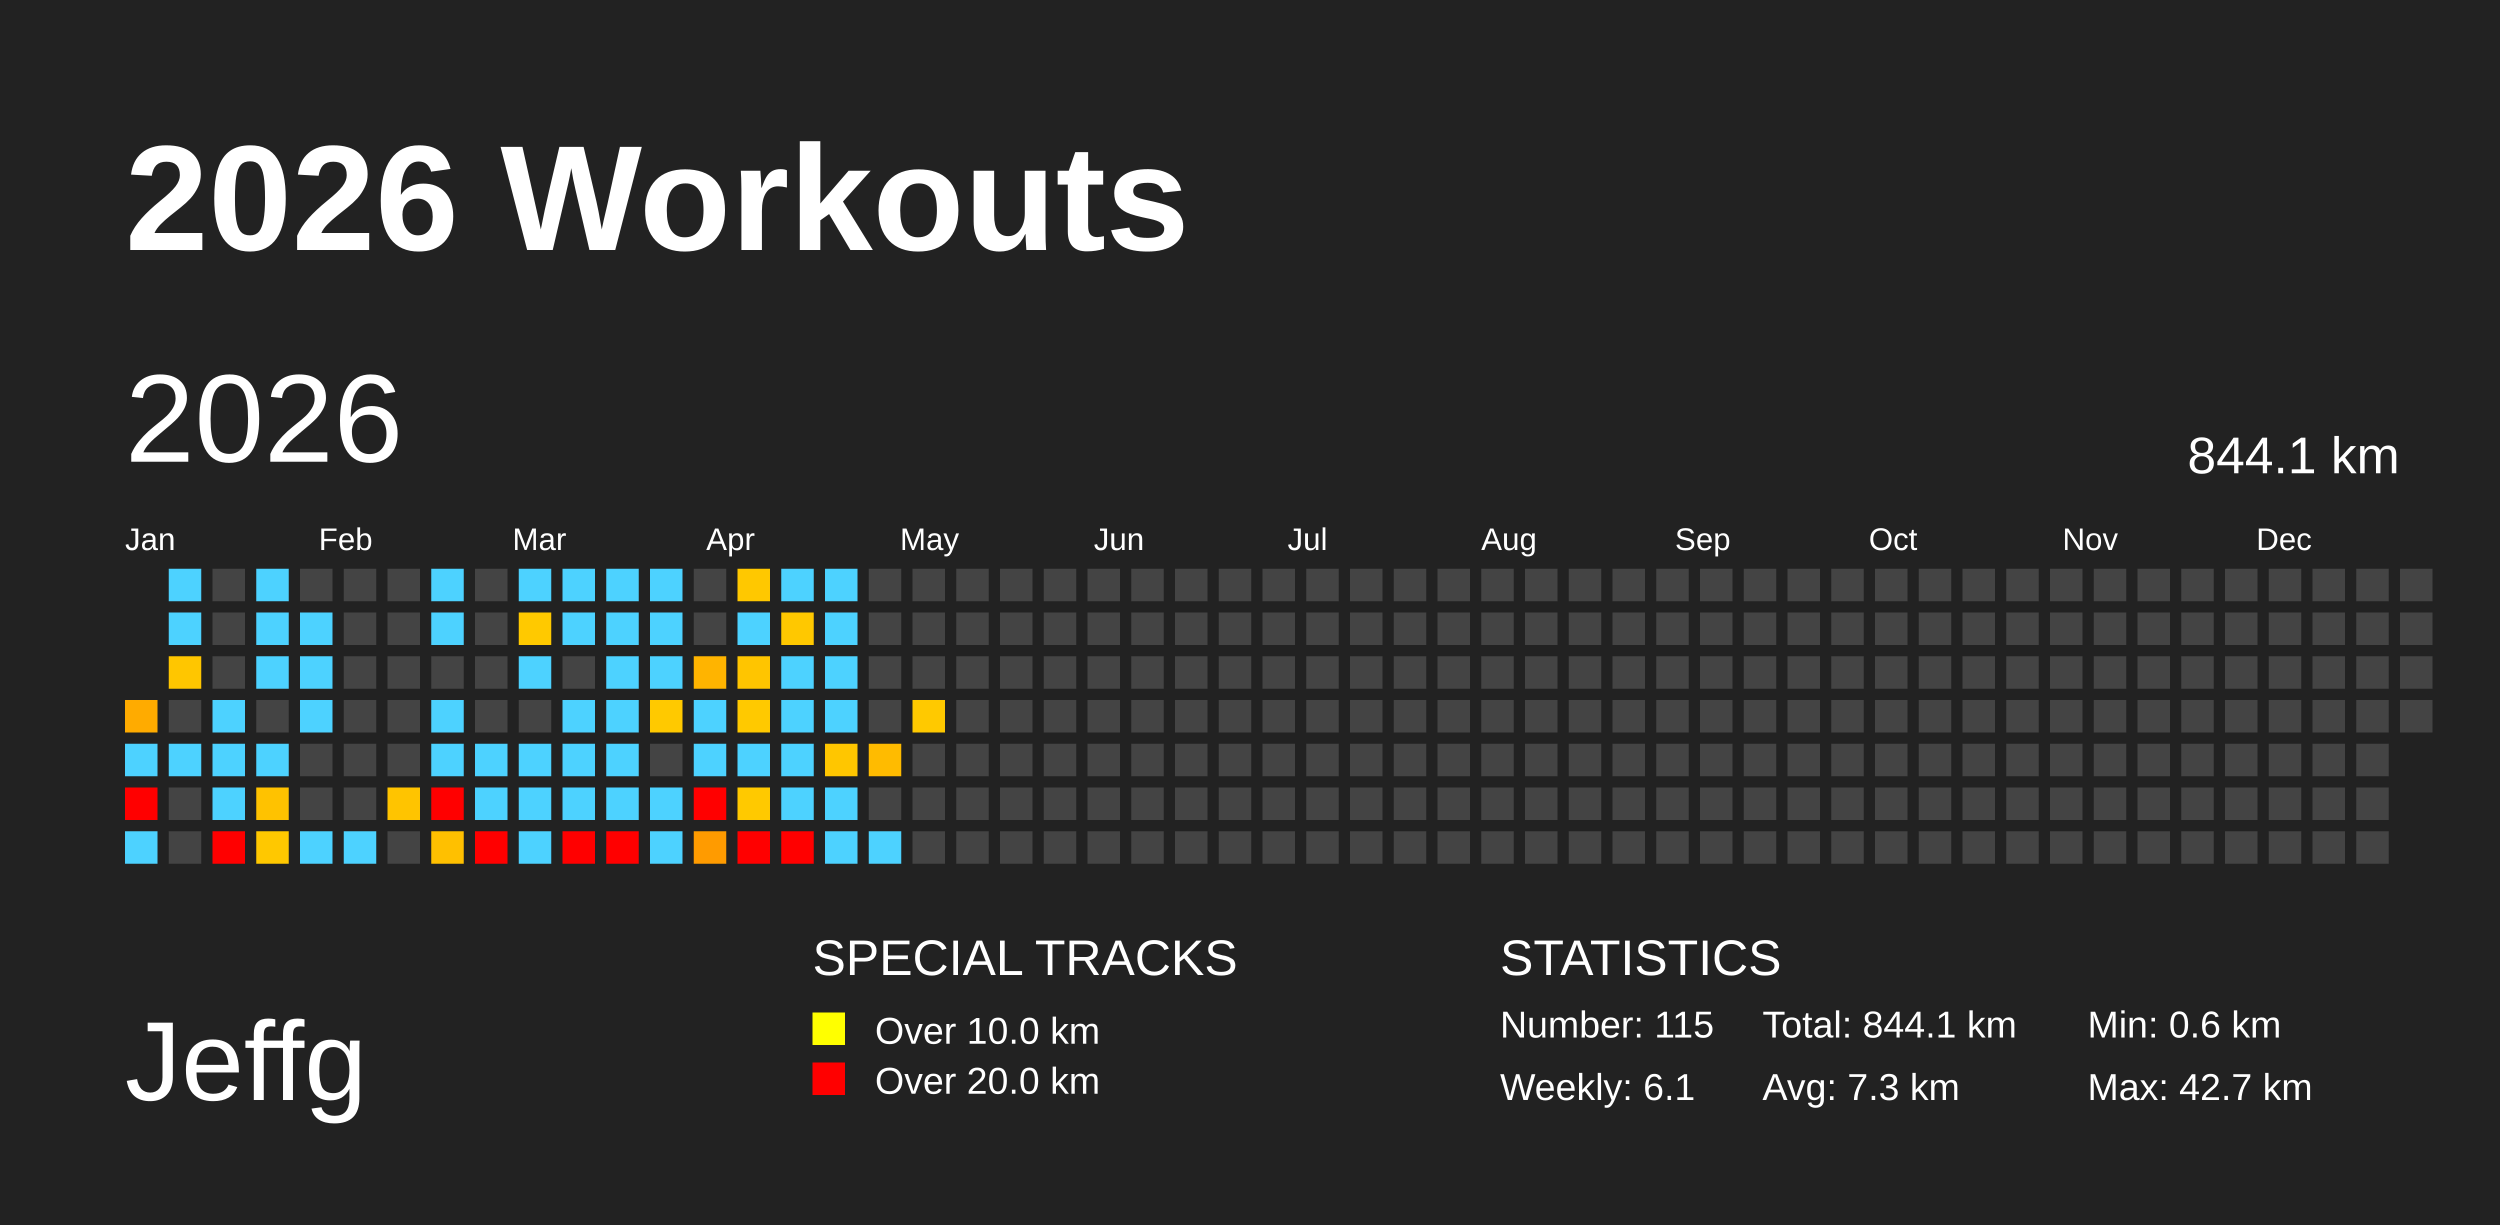
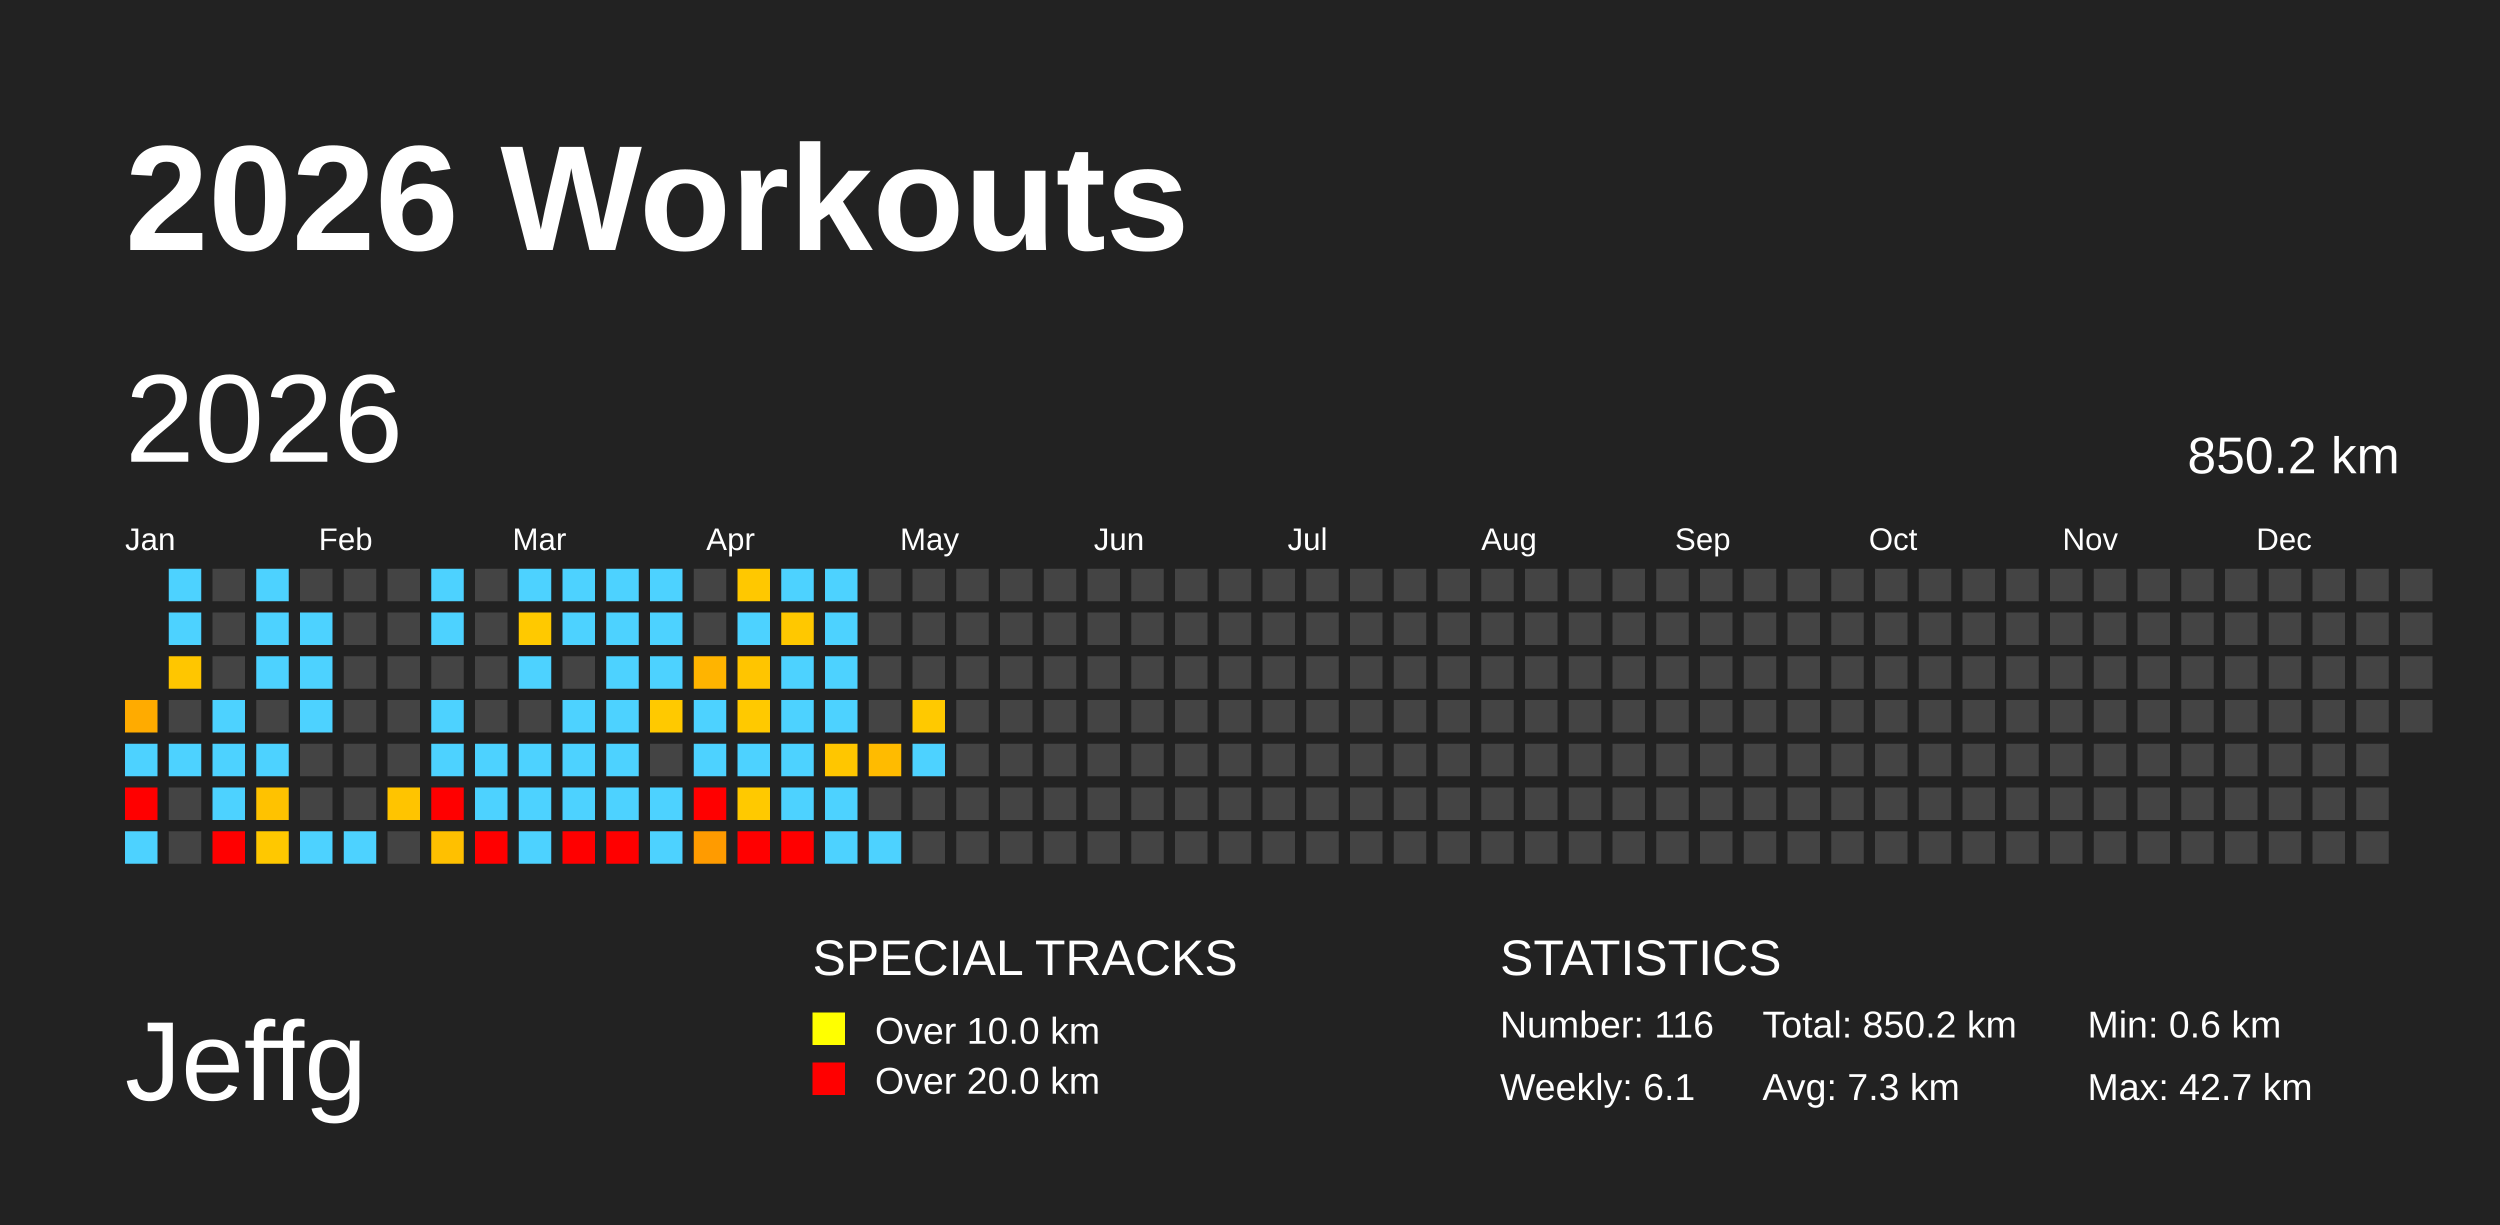
<svg xmlns="http://www.w3.org/2000/svg" baseProfile="full" height="98mm" version="1.1" viewBox="0,0,200,98" width="200mm">
  <defs />
  <rect fill="#222222" height="98" width="200" x="0" y="0" />
  <text fill="#FFFFFF" style="font-size:12px; font-family:Arial; font-weight:bold;" x="10" y="20">2026 Workouts</text>
  <text fill="#FFFFFF" style="font-size:9px; font-family:Arial" x="10" y="88">Jeffg</text>
  <text fill="#FFFFFF" style="font-size:4px; font-family:Arial" x="65" y="78">SPECIAL TRACKS</text>
  <rect fill="yellow" height="2.6" width="2.6" x="65" y="81" />
  <text fill="#FFFFFF" style="font-size:3px; font-family:Arial" x="70" y="83.5">Over 10.0 km</text>
  <rect fill="red" height="2.6" width="2.6" x="65" y="85" />
  <text fill="#FFFFFF" style="font-size:3px; font-family:Arial" x="70" y="87.5">Over 20.0 km</text>
  <text fill="#FFFFFF" style="font-size:4px; font-family:Arial" x="120" y="78">STATISTICS</text>
-   <text fill="#FFFFFF" style="font-size:3px; font-family:Arial" x="120" y="83">Number: 115</text>
+   <text fill="#FFFFFF" style="font-size:3px; font-family:Arial" x="120" y="83">Number: 116</text>
  <text fill="#FFFFFF" style="font-size:3px; font-family:Arial" x="120" y="88">Weekly: 6.1</text>
-   <text fill="#FFFFFF" style="font-size:3px; font-family:Arial" x="141" y="83">Total: 844.1 km</text>
+   <text fill="#FFFFFF" style="font-size:3px; font-family:Arial" x="141" y="83">Total: 850.2 km</text>
  <text fill="#FFFFFF" style="font-size:3px; font-family:Arial" x="141" y="88">Avg: 7.3 km</text>
  <text fill="#FFFFFF" style="font-size:3px; font-family:Arial" x="167" y="83">Min: 0.6 km</text>
  <text fill="#FFFFFF" style="font-size:3px; font-family:Arial" x="167" y="88">Max: 42.7 km</text>
  <text dominant-baseline="hanging" fill="#FFFFFF" style="font-size:10.0px; font-family:Arial;" x="10" y="30">2026</text>
-   <text dominant-baseline="hanging" fill="#FFFFFF" style="font-size:4.125px; font-family:Arial;" x="175" y="35">844.1 km</text>
+   <text dominant-baseline="hanging" fill="#FFFFFF" style="font-size:4.125px; font-family:Arial;" x="175" y="35">850.2 km</text>
  <text fill="#FFFFFF" style="font-size:2.5px; font-family:Arial" x="10.0" y="44">Jan</text>
  <text fill="#FFFFFF" style="font-size:2.5px; font-family:Arial" x="25.5" y="44">Feb</text>
  <text fill="#FFFFFF" style="font-size:2.5px; font-family:Arial" x="41.0" y="44">Mar</text>
  <text fill="#FFFFFF" style="font-size:2.5px; font-family:Arial" x="56.5" y="44">Apr</text>
  <text fill="#FFFFFF" style="font-size:2.5px; font-family:Arial" x="72.0" y="44">May</text>
  <text fill="#FFFFFF" style="font-size:2.5px; font-family:Arial" x="87.5" y="44">Jun</text>
  <text fill="#FFFFFF" style="font-size:2.5px; font-family:Arial" x="103.0" y="44">Jul</text>
  <text fill="#FFFFFF" style="font-size:2.5px; font-family:Arial" x="118.5" y="44">Aug</text>
  <text fill="#FFFFFF" style="font-size:2.5px; font-family:Arial" x="134.0" y="44">Sep</text>
  <text fill="#FFFFFF" style="font-size:2.5px; font-family:Arial" x="149.5" y="44">Oct</text>
  <text fill="#FFFFFF" style="font-size:2.5px; font-family:Arial" x="165.0" y="44">Nov</text>
  <text fill="#FFFFFF" style="font-size:2.5px; font-family:Arial" x="180.5" y="44">Dec</text>
  <rect fill="#ffab00" height="2.6" width="2.6" x="10.0" y="56.0" />
  <rect fill="#4dd2ff" height="2.6" width="2.6" x="10.0" y="59.5" />
  <rect fill="red" height="2.6" width="2.6" x="10.0" y="63.0" />
  <rect fill="#4dd2ff" height="2.6" width="2.6" x="10.0" y="66.5" />
  <rect fill="#4dd2ff" height="2.6" width="2.6" x="13.5" y="45.5" />
  <rect fill="#4dd2ff" height="2.6" width="2.6" x="13.5" y="49.0" />
  <rect fill="#ffc600" height="2.6" width="2.6" x="13.5" y="52.5" />
  <rect fill="#444444" height="2.6" width="2.6" x="13.5" y="56.0" />
  <rect fill="#4dd2ff" height="2.6" width="2.6" x="13.5" y="59.5" />
  <rect fill="#444444" height="2.6" width="2.6" x="13.5" y="63.0" />
  <rect fill="#444444" height="2.6" width="2.6" x="13.5" y="66.5" />
  <rect fill="#444444" height="2.6" width="2.6" x="17.0" y="45.5" />
  <rect fill="#444444" height="2.6" width="2.6" x="17.0" y="49.0" />
  <rect fill="#444444" height="2.6" width="2.6" x="17.0" y="52.5" />
  <rect fill="#4dd2ff" height="2.6" width="2.6" x="17.0" y="56.0" />
  <rect fill="#4dd2ff" height="2.6" width="2.6" x="17.0" y="59.5" />
  <rect fill="#4dd2ff" height="2.6" width="2.6" x="17.0" y="63.0" />
  <rect fill="red" height="2.6" width="2.6" x="17.0" y="66.5" />
  <rect fill="#4dd2ff" height="2.6" width="2.6" x="20.5" y="45.5" />
  <rect fill="#4dd2ff" height="2.6" width="2.6" x="20.5" y="49.0" />
  <rect fill="#4dd2ff" height="2.6" width="2.6" x="20.5" y="52.5" />
  <rect fill="#444444" height="2.6" width="2.6" x="20.5" y="56.0" />
  <rect fill="#4dd2ff" height="2.6" width="2.6" x="20.5" y="59.5" />
  <rect fill="#ffc200" height="2.6" width="2.6" x="20.5" y="63.0" />
  <rect fill="#ffc800" height="2.6" width="2.6" x="20.5" y="66.5" />
  <rect fill="#444444" height="2.6" width="2.6" x="24.0" y="45.5" />
  <rect fill="#4dd2ff" height="2.6" width="2.6" x="24.0" y="49.0" />
  <rect fill="#4dd2ff" height="2.6" width="2.6" x="24.0" y="52.5" />
  <rect fill="#4dd2ff" height="2.6" width="2.6" x="24.0" y="56.0" />
  <rect fill="#444444" height="2.6" width="2.6" x="24.0" y="59.5" />
  <rect fill="#444444" height="2.6" width="2.6" x="24.0" y="63.0" />
  <rect fill="#4dd2ff" height="2.6" width="2.6" x="24.0" y="66.5" />
  <rect fill="#444444" height="2.6" width="2.6" x="27.5" y="45.5" />
  <rect fill="#444444" height="2.6" width="2.6" x="27.5" y="49.0" />
  <rect fill="#444444" height="2.6" width="2.6" x="27.5" y="52.5" />
  <rect fill="#444444" height="2.6" width="2.6" x="27.5" y="56.0" />
  <rect fill="#444444" height="2.6" width="2.6" x="27.5" y="59.5" />
  <rect fill="#444444" height="2.6" width="2.6" x="27.5" y="63.0" />
  <rect fill="#4dd2ff" height="2.6" width="2.6" x="27.5" y="66.5" />
  <rect fill="#444444" height="2.6" width="2.6" x="31.0" y="45.5" />
  <rect fill="#444444" height="2.6" width="2.6" x="31.0" y="49.0" />
  <rect fill="#444444" height="2.6" width="2.6" x="31.0" y="52.5" />
  <rect fill="#444444" height="2.6" width="2.6" x="31.0" y="56.0" />
  <rect fill="#444444" height="2.6" width="2.6" x="31.0" y="59.5" />
  <rect fill="#ffc400" height="2.6" width="2.6" x="31.0" y="63.0" />
  <rect fill="#444444" height="2.6" width="2.6" x="31.0" y="66.5" />
  <rect fill="#4dd2ff" height="2.6" width="2.6" x="34.5" y="45.5" />
  <rect fill="#4dd2ff" height="2.6" width="2.6" x="34.5" y="49.0" />
  <rect fill="#444444" height="2.6" width="2.6" x="34.5" y="52.5" />
  <rect fill="#4dd2ff" height="2.6" width="2.6" x="34.5" y="56.0" />
  <rect fill="#4dd2ff" height="2.6" width="2.6" x="34.5" y="59.5" />
  <rect fill="red" height="2.6" width="2.6" x="34.5" y="63.0" />
  <rect fill="#ffc000" height="2.6" width="2.6" x="34.5" y="66.5" />
  <rect fill="#444444" height="2.6" width="2.6" x="38.0" y="45.5" />
  <rect fill="#444444" height="2.6" width="2.6" x="38.0" y="49.0" />
  <rect fill="#444444" height="2.6" width="2.6" x="38.0" y="52.5" />
  <rect fill="#444444" height="2.6" width="2.6" x="38.0" y="56.0" />
  <rect fill="#4dd2ff" height="2.6" width="2.6" x="38.0" y="59.5" />
  <rect fill="#4dd2ff" height="2.6" width="2.6" x="38.0" y="63.0" />
  <rect fill="red" height="2.6" width="2.6" x="38.0" y="66.5" />
  <rect fill="#4dd2ff" height="2.6" width="2.6" x="41.5" y="45.5" />
  <rect fill="#ffc900" height="2.6" width="2.6" x="41.5" y="49.0" />
  <rect fill="#4dd2ff" height="2.6" width="2.6" x="41.5" y="52.5" />
  <rect fill="#444444" height="2.6" width="2.6" x="41.5" y="56.0" />
  <rect fill="#4dd2ff" height="2.6" width="2.6" x="41.5" y="59.5" />
  <rect fill="#4dd2ff" height="2.6" width="2.6" x="41.5" y="63.0" />
  <rect fill="#4dd2ff" height="2.6" width="2.6" x="41.5" y="66.5" />
  <rect fill="#4dd2ff" height="2.6" width="2.6" x="45.0" y="45.5" />
  <rect fill="#4dd2ff" height="2.6" width="2.6" x="45.0" y="49.0" />
  <rect fill="#444444" height="2.6" width="2.6" x="45.0" y="52.5" />
  <rect fill="#4dd2ff" height="2.6" width="2.6" x="45.0" y="56.0" />
  <rect fill="#4dd2ff" height="2.6" width="2.6" x="45.0" y="59.5" />
  <rect fill="#4dd2ff" height="2.6" width="2.6" x="45.0" y="63.0" />
  <rect fill="red" height="2.6" width="2.6" x="45.0" y="66.5" />
  <rect fill="#4dd2ff" height="2.6" width="2.6" x="48.5" y="45.5" />
  <rect fill="#4dd2ff" height="2.6" width="2.6" x="48.5" y="49.0" />
  <rect fill="#4dd2ff" height="2.6" width="2.6" x="48.5" y="52.5" />
  <rect fill="#4dd2ff" height="2.6" width="2.6" x="48.5" y="56.0" />
  <rect fill="#4dd2ff" height="2.6" width="2.6" x="48.5" y="59.5" />
  <rect fill="#4dd2ff" height="2.6" width="2.6" x="48.5" y="63.0" />
  <rect fill="red" height="2.6" width="2.6" x="48.5" y="66.5" />
  <rect fill="#4dd2ff" height="2.6" width="2.6" x="52.0" y="45.5" />
  <rect fill="#4dd2ff" height="2.6" width="2.6" x="52.0" y="49.0" />
  <rect fill="#4dd2ff" height="2.6" width="2.6" x="52.0" y="52.5" />
  <rect fill="#ffc900" height="2.6" width="2.6" x="52.0" y="56.0" />
  <rect fill="#444444" height="2.6" width="2.6" x="52.0" y="59.5" />
  <rect fill="#4dd2ff" height="2.6" width="2.6" x="52.0" y="63.0" />
  <rect fill="#4dd2ff" height="2.6" width="2.6" x="52.0" y="66.5" />
  <rect fill="#444444" height="2.6" width="2.6" x="55.5" y="45.5" />
  <rect fill="#444444" height="2.6" width="2.6" x="55.5" y="49.0" />
  <rect fill="#ffb400" height="2.6" width="2.6" x="55.5" y="52.5" />
  <rect fill="#4dd2ff" height="2.6" width="2.6" x="55.5" y="56.0" />
  <rect fill="#4dd2ff" height="2.6" width="2.6" x="55.5" y="59.5" />
  <rect fill="red" height="2.6" width="2.6" x="55.5" y="63.0" />
  <rect fill="#ff9b00" height="2.6" width="2.6" x="55.5" y="66.5" />
  <rect fill="#ffc800" height="2.6" width="2.6" x="59.0" y="45.5" />
  <rect fill="#4dd2ff" height="2.6" width="2.6" x="59.0" y="49.0" />
  <rect fill="#ffc500" height="2.6" width="2.6" x="59.0" y="52.5" />
  <rect fill="#ffc900" height="2.6" width="2.6" x="59.0" y="56.0" />
  <rect fill="#4dd2ff" height="2.6" width="2.6" x="59.0" y="59.5" />
  <rect fill="#ffc900" height="2.6" width="2.6" x="59.0" y="63.0" />
  <rect fill="red" height="2.6" width="2.6" x="59.0" y="66.5" />
  <rect fill="#4dd2ff" height="2.6" width="2.6" x="62.5" y="45.5" />
  <rect fill="#ffc800" height="2.6" width="2.6" x="62.5" y="49.0" />
  <rect fill="#4dd2ff" height="2.6" width="2.6" x="62.5" y="52.5" />
  <rect fill="#4dd2ff" height="2.6" width="2.6" x="62.5" y="56.0" />
  <rect fill="#4dd2ff" height="2.6" width="2.6" x="62.5" y="59.5" />
  <rect fill="#4dd2ff" height="2.6" width="2.6" x="62.5" y="63.0" />
  <rect fill="red" height="2.6" width="2.6" x="62.5" y="66.5" />
  <rect fill="#4dd2ff" height="2.6" width="2.6" x="66.0" y="45.5" />
  <rect fill="#4dd2ff" height="2.6" width="2.6" x="66.0" y="49.0" />
  <rect fill="#4dd2ff" height="2.6" width="2.6" x="66.0" y="52.5" />
  <rect fill="#4dd2ff" height="2.6" width="2.6" x="66.0" y="56.0" />
  <rect fill="#ffc600" height="2.6" width="2.6" x="66.0" y="59.5" />
  <rect fill="#4dd2ff" height="2.6" width="2.6" x="66.0" y="63.0" />
  <rect fill="#4dd2ff" height="2.6" width="2.6" x="66.0" y="66.5" />
  <rect fill="#444444" height="2.6" width="2.6" x="69.5" y="45.5" />
  <rect fill="#444444" height="2.6" width="2.6" x="69.5" y="49.0" />
  <rect fill="#444444" height="2.6" width="2.6" x="69.5" y="52.5" />
  <rect fill="#444444" height="2.6" width="2.6" x="69.5" y="56.0" />
  <rect fill="#ffbb00" height="2.6" width="2.6" x="69.5" y="59.5" />
  <rect fill="#444444" height="2.6" width="2.6" x="69.5" y="63.0" />
  <rect fill="#4dd2ff" height="2.6" width="2.6" x="69.5" y="66.5" />
  <rect fill="#444444" height="2.6" width="2.6" x="73.0" y="45.5" />
  <rect fill="#444444" height="2.6" width="2.6" x="73.0" y="49.0" />
  <rect fill="#444444" height="2.6" width="2.6" x="73.0" y="52.5" />
  <rect fill="#ffc900" height="2.6" width="2.6" x="73.0" y="56.0" />
-   <rect fill="#444444" height="2.6" width="2.6" x="73.0" y="59.5" />
+   <rect fill="#4dd2ff" height="2.6" width="2.6" x="73.0" y="59.5" />
  <rect fill="#444444" height="2.6" width="2.6" x="73.0" y="63.0" />
  <rect fill="#444444" height="2.6" width="2.6" x="73.0" y="66.5" />
  <rect fill="#444444" height="2.6" width="2.6" x="76.5" y="45.5" />
  <rect fill="#444444" height="2.6" width="2.6" x="76.5" y="49.0" />
  <rect fill="#444444" height="2.6" width="2.6" x="76.5" y="52.5" />
  <rect fill="#444444" height="2.6" width="2.6" x="76.5" y="56.0" />
  <rect fill="#444444" height="2.6" width="2.6" x="76.5" y="59.5" />
  <rect fill="#444444" height="2.6" width="2.6" x="76.5" y="63.0" />
  <rect fill="#444444" height="2.6" width="2.6" x="76.5" y="66.5" />
  <rect fill="#444444" height="2.6" width="2.6" x="80.0" y="45.5" />
  <rect fill="#444444" height="2.6" width="2.6" x="80.0" y="49.0" />
  <rect fill="#444444" height="2.6" width="2.6" x="80.0" y="52.5" />
  <rect fill="#444444" height="2.6" width="2.6" x="80.0" y="56.0" />
  <rect fill="#444444" height="2.6" width="2.6" x="80.0" y="59.5" />
  <rect fill="#444444" height="2.6" width="2.6" x="80.0" y="63.0" />
  <rect fill="#444444" height="2.6" width="2.6" x="80.0" y="66.5" />
  <rect fill="#444444" height="2.6" width="2.6" x="83.5" y="45.5" />
  <rect fill="#444444" height="2.6" width="2.6" x="83.5" y="49.0" />
  <rect fill="#444444" height="2.6" width="2.6" x="83.5" y="52.5" />
  <rect fill="#444444" height="2.6" width="2.6" x="83.5" y="56.0" />
  <rect fill="#444444" height="2.6" width="2.6" x="83.5" y="59.5" />
  <rect fill="#444444" height="2.6" width="2.6" x="83.5" y="63.0" />
  <rect fill="#444444" height="2.6" width="2.6" x="83.5" y="66.5" />
  <rect fill="#444444" height="2.6" width="2.6" x="87.0" y="45.5" />
  <rect fill="#444444" height="2.6" width="2.6" x="87.0" y="49.0" />
  <rect fill="#444444" height="2.6" width="2.6" x="87.0" y="52.5" />
  <rect fill="#444444" height="2.6" width="2.6" x="87.0" y="56.0" />
  <rect fill="#444444" height="2.6" width="2.6" x="87.0" y="59.5" />
  <rect fill="#444444" height="2.6" width="2.6" x="87.0" y="63.0" />
  <rect fill="#444444" height="2.6" width="2.6" x="87.0" y="66.5" />
  <rect fill="#444444" height="2.6" width="2.6" x="90.5" y="45.5" />
  <rect fill="#444444" height="2.6" width="2.6" x="90.5" y="49.0" />
  <rect fill="#444444" height="2.6" width="2.6" x="90.5" y="52.5" />
  <rect fill="#444444" height="2.6" width="2.6" x="90.5" y="56.0" />
  <rect fill="#444444" height="2.6" width="2.6" x="90.5" y="59.5" />
  <rect fill="#444444" height="2.6" width="2.6" x="90.5" y="63.0" />
  <rect fill="#444444" height="2.6" width="2.6" x="90.5" y="66.5" />
  <rect fill="#444444" height="2.6" width="2.6" x="94.0" y="45.5" />
  <rect fill="#444444" height="2.6" width="2.6" x="94.0" y="49.0" />
  <rect fill="#444444" height="2.6" width="2.6" x="94.0" y="52.5" />
  <rect fill="#444444" height="2.6" width="2.6" x="94.0" y="56.0" />
  <rect fill="#444444" height="2.6" width="2.6" x="94.0" y="59.5" />
  <rect fill="#444444" height="2.6" width="2.6" x="94.0" y="63.0" />
  <rect fill="#444444" height="2.6" width="2.6" x="94.0" y="66.5" />
  <rect fill="#444444" height="2.6" width="2.6" x="97.5" y="45.5" />
  <rect fill="#444444" height="2.6" width="2.6" x="97.5" y="49.0" />
  <rect fill="#444444" height="2.6" width="2.6" x="97.5" y="52.5" />
  <rect fill="#444444" height="2.6" width="2.6" x="97.5" y="56.0" />
  <rect fill="#444444" height="2.6" width="2.6" x="97.5" y="59.5" />
  <rect fill="#444444" height="2.6" width="2.6" x="97.5" y="63.0" />
  <rect fill="#444444" height="2.6" width="2.6" x="97.5" y="66.5" />
  <rect fill="#444444" height="2.6" width="2.6" x="101.0" y="45.5" />
  <rect fill="#444444" height="2.6" width="2.6" x="101.0" y="49.0" />
  <rect fill="#444444" height="2.6" width="2.6" x="101.0" y="52.5" />
  <rect fill="#444444" height="2.6" width="2.6" x="101.0" y="56.0" />
  <rect fill="#444444" height="2.6" width="2.6" x="101.0" y="59.5" />
  <rect fill="#444444" height="2.6" width="2.6" x="101.0" y="63.0" />
  <rect fill="#444444" height="2.6" width="2.6" x="101.0" y="66.5" />
  <rect fill="#444444" height="2.6" width="2.6" x="104.5" y="45.5" />
  <rect fill="#444444" height="2.6" width="2.6" x="104.5" y="49.0" />
  <rect fill="#444444" height="2.6" width="2.6" x="104.5" y="52.5" />
  <rect fill="#444444" height="2.6" width="2.6" x="104.5" y="56.0" />
  <rect fill="#444444" height="2.6" width="2.6" x="104.5" y="59.5" />
  <rect fill="#444444" height="2.6" width="2.6" x="104.5" y="63.0" />
  <rect fill="#444444" height="2.6" width="2.6" x="104.5" y="66.5" />
  <rect fill="#444444" height="2.6" width="2.6" x="108.0" y="45.5" />
  <rect fill="#444444" height="2.6" width="2.6" x="108.0" y="49.0" />
  <rect fill="#444444" height="2.6" width="2.6" x="108.0" y="52.5" />
  <rect fill="#444444" height="2.6" width="2.6" x="108.0" y="56.0" />
  <rect fill="#444444" height="2.6" width="2.6" x="108.0" y="59.5" />
  <rect fill="#444444" height="2.6" width="2.6" x="108.0" y="63.0" />
  <rect fill="#444444" height="2.6" width="2.6" x="108.0" y="66.5" />
  <rect fill="#444444" height="2.6" width="2.6" x="111.5" y="45.5" />
  <rect fill="#444444" height="2.6" width="2.6" x="111.5" y="49.0" />
  <rect fill="#444444" height="2.6" width="2.6" x="111.5" y="52.5" />
  <rect fill="#444444" height="2.6" width="2.6" x="111.5" y="56.0" />
  <rect fill="#444444" height="2.6" width="2.6" x="111.5" y="59.5" />
  <rect fill="#444444" height="2.6" width="2.6" x="111.5" y="63.0" />
  <rect fill="#444444" height="2.6" width="2.6" x="111.5" y="66.5" />
  <rect fill="#444444" height="2.6" width="2.6" x="115.0" y="45.5" />
  <rect fill="#444444" height="2.6" width="2.6" x="115.0" y="49.0" />
  <rect fill="#444444" height="2.6" width="2.6" x="115.0" y="52.5" />
  <rect fill="#444444" height="2.6" width="2.6" x="115.0" y="56.0" />
  <rect fill="#444444" height="2.6" width="2.6" x="115.0" y="59.5" />
  <rect fill="#444444" height="2.6" width="2.6" x="115.0" y="63.0" />
  <rect fill="#444444" height="2.6" width="2.6" x="115.0" y="66.5" />
  <rect fill="#444444" height="2.6" width="2.6" x="118.5" y="45.5" />
  <rect fill="#444444" height="2.6" width="2.6" x="118.5" y="49.0" />
  <rect fill="#444444" height="2.6" width="2.6" x="118.5" y="52.5" />
  <rect fill="#444444" height="2.6" width="2.6" x="118.5" y="56.0" />
  <rect fill="#444444" height="2.6" width="2.6" x="118.5" y="59.5" />
  <rect fill="#444444" height="2.6" width="2.6" x="118.5" y="63.0" />
  <rect fill="#444444" height="2.6" width="2.6" x="118.5" y="66.5" />
  <rect fill="#444444" height="2.6" width="2.6" x="122.0" y="45.5" />
  <rect fill="#444444" height="2.6" width="2.6" x="122.0" y="49.0" />
  <rect fill="#444444" height="2.6" width="2.6" x="122.0" y="52.5" />
  <rect fill="#444444" height="2.6" width="2.6" x="122.0" y="56.0" />
  <rect fill="#444444" height="2.6" width="2.6" x="122.0" y="59.5" />
  <rect fill="#444444" height="2.6" width="2.6" x="122.0" y="63.0" />
  <rect fill="#444444" height="2.6" width="2.6" x="122.0" y="66.5" />
  <rect fill="#444444" height="2.6" width="2.6" x="125.5" y="45.5" />
  <rect fill="#444444" height="2.6" width="2.6" x="125.5" y="49.0" />
  <rect fill="#444444" height="2.6" width="2.6" x="125.5" y="52.5" />
  <rect fill="#444444" height="2.6" width="2.6" x="125.5" y="56.0" />
  <rect fill="#444444" height="2.6" width="2.6" x="125.5" y="59.5" />
  <rect fill="#444444" height="2.6" width="2.6" x="125.5" y="63.0" />
  <rect fill="#444444" height="2.6" width="2.6" x="125.5" y="66.5" />
  <rect fill="#444444" height="2.6" width="2.6" x="129.0" y="45.5" />
  <rect fill="#444444" height="2.6" width="2.6" x="129.0" y="49.0" />
  <rect fill="#444444" height="2.6" width="2.6" x="129.0" y="52.5" />
  <rect fill="#444444" height="2.6" width="2.6" x="129.0" y="56.0" />
  <rect fill="#444444" height="2.6" width="2.6" x="129.0" y="59.5" />
  <rect fill="#444444" height="2.6" width="2.6" x="129.0" y="63.0" />
  <rect fill="#444444" height="2.6" width="2.6" x="129.0" y="66.5" />
  <rect fill="#444444" height="2.6" width="2.6" x="132.5" y="45.5" />
  <rect fill="#444444" height="2.6" width="2.6" x="132.5" y="49.0" />
  <rect fill="#444444" height="2.6" width="2.6" x="132.5" y="52.5" />
  <rect fill="#444444" height="2.6" width="2.6" x="132.5" y="56.0" />
  <rect fill="#444444" height="2.6" width="2.6" x="132.5" y="59.5" />
  <rect fill="#444444" height="2.6" width="2.6" x="132.5" y="63.0" />
  <rect fill="#444444" height="2.6" width="2.6" x="132.5" y="66.5" />
  <rect fill="#444444" height="2.6" width="2.6" x="136.0" y="45.5" />
  <rect fill="#444444" height="2.6" width="2.6" x="136.0" y="49.0" />
  <rect fill="#444444" height="2.6" width="2.6" x="136.0" y="52.5" />
  <rect fill="#444444" height="2.6" width="2.6" x="136.0" y="56.0" />
  <rect fill="#444444" height="2.6" width="2.6" x="136.0" y="59.5" />
  <rect fill="#444444" height="2.6" width="2.6" x="136.0" y="63.0" />
  <rect fill="#444444" height="2.6" width="2.6" x="136.0" y="66.5" />
  <rect fill="#444444" height="2.6" width="2.6" x="139.5" y="45.5" />
  <rect fill="#444444" height="2.6" width="2.6" x="139.5" y="49.0" />
  <rect fill="#444444" height="2.6" width="2.6" x="139.5" y="52.5" />
  <rect fill="#444444" height="2.6" width="2.6" x="139.5" y="56.0" />
  <rect fill="#444444" height="2.6" width="2.6" x="139.5" y="59.5" />
  <rect fill="#444444" height="2.6" width="2.6" x="139.5" y="63.0" />
  <rect fill="#444444" height="2.6" width="2.6" x="139.5" y="66.5" />
  <rect fill="#444444" height="2.6" width="2.6" x="143.0" y="45.5" />
  <rect fill="#444444" height="2.6" width="2.6" x="143.0" y="49.0" />
  <rect fill="#444444" height="2.6" width="2.6" x="143.0" y="52.5" />
  <rect fill="#444444" height="2.6" width="2.6" x="143.0" y="56.0" />
  <rect fill="#444444" height="2.6" width="2.6" x="143.0" y="59.5" />
  <rect fill="#444444" height="2.6" width="2.6" x="143.0" y="63.0" />
  <rect fill="#444444" height="2.6" width="2.6" x="143.0" y="66.5" />
  <rect fill="#444444" height="2.6" width="2.6" x="146.5" y="45.5" />
  <rect fill="#444444" height="2.6" width="2.6" x="146.5" y="49.0" />
  <rect fill="#444444" height="2.6" width="2.6" x="146.5" y="52.5" />
  <rect fill="#444444" height="2.6" width="2.6" x="146.5" y="56.0" />
  <rect fill="#444444" height="2.6" width="2.6" x="146.5" y="59.5" />
  <rect fill="#444444" height="2.6" width="2.6" x="146.5" y="63.0" />
  <rect fill="#444444" height="2.6" width="2.6" x="146.5" y="66.5" />
  <rect fill="#444444" height="2.6" width="2.6" x="150.0" y="45.5" />
  <rect fill="#444444" height="2.6" width="2.6" x="150.0" y="49.0" />
  <rect fill="#444444" height="2.6" width="2.6" x="150.0" y="52.5" />
  <rect fill="#444444" height="2.6" width="2.6" x="150.0" y="56.0" />
  <rect fill="#444444" height="2.6" width="2.6" x="150.0" y="59.5" />
  <rect fill="#444444" height="2.6" width="2.6" x="150.0" y="63.0" />
  <rect fill="#444444" height="2.6" width="2.6" x="150.0" y="66.5" />
  <rect fill="#444444" height="2.6" width="2.6" x="153.5" y="45.5" />
  <rect fill="#444444" height="2.6" width="2.6" x="153.5" y="49.0" />
  <rect fill="#444444" height="2.6" width="2.6" x="153.5" y="52.5" />
  <rect fill="#444444" height="2.6" width="2.6" x="153.5" y="56.0" />
  <rect fill="#444444" height="2.6" width="2.6" x="153.5" y="59.5" />
  <rect fill="#444444" height="2.6" width="2.6" x="153.5" y="63.0" />
  <rect fill="#444444" height="2.6" width="2.6" x="153.5" y="66.5" />
  <rect fill="#444444" height="2.6" width="2.6" x="157.0" y="45.5" />
  <rect fill="#444444" height="2.6" width="2.6" x="157.0" y="49.0" />
  <rect fill="#444444" height="2.6" width="2.6" x="157.0" y="52.5" />
  <rect fill="#444444" height="2.6" width="2.6" x="157.0" y="56.0" />
  <rect fill="#444444" height="2.6" width="2.6" x="157.0" y="59.5" />
  <rect fill="#444444" height="2.6" width="2.6" x="157.0" y="63.0" />
  <rect fill="#444444" height="2.6" width="2.6" x="157.0" y="66.5" />
  <rect fill="#444444" height="2.6" width="2.6" x="160.5" y="45.5" />
  <rect fill="#444444" height="2.6" width="2.6" x="160.5" y="49.0" />
  <rect fill="#444444" height="2.6" width="2.6" x="160.5" y="52.5" />
  <rect fill="#444444" height="2.6" width="2.6" x="160.5" y="56.0" />
  <rect fill="#444444" height="2.6" width="2.6" x="160.5" y="59.5" />
  <rect fill="#444444" height="2.6" width="2.6" x="160.5" y="63.0" />
  <rect fill="#444444" height="2.6" width="2.6" x="160.5" y="66.5" />
  <rect fill="#444444" height="2.6" width="2.6" x="164.0" y="45.5" />
  <rect fill="#444444" height="2.6" width="2.6" x="164.0" y="49.0" />
  <rect fill="#444444" height="2.6" width="2.6" x="164.0" y="52.5" />
  <rect fill="#444444" height="2.6" width="2.6" x="164.0" y="56.0" />
  <rect fill="#444444" height="2.6" width="2.6" x="164.0" y="59.5" />
  <rect fill="#444444" height="2.6" width="2.6" x="164.0" y="63.0" />
  <rect fill="#444444" height="2.6" width="2.6" x="164.0" y="66.5" />
  <rect fill="#444444" height="2.6" width="2.6" x="167.5" y="45.5" />
  <rect fill="#444444" height="2.6" width="2.6" x="167.5" y="49.0" />
  <rect fill="#444444" height="2.6" width="2.6" x="167.5" y="52.5" />
  <rect fill="#444444" height="2.6" width="2.6" x="167.5" y="56.0" />
  <rect fill="#444444" height="2.6" width="2.6" x="167.5" y="59.5" />
  <rect fill="#444444" height="2.6" width="2.6" x="167.5" y="63.0" />
  <rect fill="#444444" height="2.6" width="2.6" x="167.5" y="66.5" />
  <rect fill="#444444" height="2.6" width="2.6" x="171.0" y="45.5" />
  <rect fill="#444444" height="2.6" width="2.6" x="171.0" y="49.0" />
  <rect fill="#444444" height="2.6" width="2.6" x="171.0" y="52.5" />
  <rect fill="#444444" height="2.6" width="2.6" x="171.0" y="56.0" />
  <rect fill="#444444" height="2.6" width="2.6" x="171.0" y="59.5" />
  <rect fill="#444444" height="2.6" width="2.6" x="171.0" y="63.0" />
  <rect fill="#444444" height="2.6" width="2.6" x="171.0" y="66.5" />
  <rect fill="#444444" height="2.6" width="2.6" x="174.5" y="45.5" />
  <rect fill="#444444" height="2.6" width="2.6" x="174.5" y="49.0" />
  <rect fill="#444444" height="2.6" width="2.6" x="174.5" y="52.5" />
  <rect fill="#444444" height="2.6" width="2.6" x="174.5" y="56.0" />
  <rect fill="#444444" height="2.6" width="2.6" x="174.5" y="59.5" />
  <rect fill="#444444" height="2.6" width="2.6" x="174.5" y="63.0" />
  <rect fill="#444444" height="2.6" width="2.6" x="174.5" y="66.5" />
  <rect fill="#444444" height="2.6" width="2.6" x="178.0" y="45.5" />
  <rect fill="#444444" height="2.6" width="2.6" x="178.0" y="49.0" />
  <rect fill="#444444" height="2.6" width="2.6" x="178.0" y="52.5" />
  <rect fill="#444444" height="2.6" width="2.6" x="178.0" y="56.0" />
  <rect fill="#444444" height="2.6" width="2.6" x="178.0" y="59.5" />
  <rect fill="#444444" height="2.6" width="2.6" x="178.0" y="63.0" />
  <rect fill="#444444" height="2.6" width="2.6" x="178.0" y="66.5" />
  <rect fill="#444444" height="2.6" width="2.6" x="181.5" y="45.5" />
  <rect fill="#444444" height="2.6" width="2.6" x="181.5" y="49.0" />
  <rect fill="#444444" height="2.6" width="2.6" x="181.5" y="52.5" />
  <rect fill="#444444" height="2.6" width="2.6" x="181.5" y="56.0" />
  <rect fill="#444444" height="2.6" width="2.6" x="181.5" y="59.5" />
  <rect fill="#444444" height="2.6" width="2.6" x="181.5" y="63.0" />
  <rect fill="#444444" height="2.6" width="2.6" x="181.5" y="66.5" />
  <rect fill="#444444" height="2.6" width="2.6" x="185.0" y="45.5" />
  <rect fill="#444444" height="2.6" width="2.6" x="185.0" y="49.0" />
  <rect fill="#444444" height="2.6" width="2.6" x="185.0" y="52.5" />
  <rect fill="#444444" height="2.6" width="2.6" x="185.0" y="56.0" />
  <rect fill="#444444" height="2.6" width="2.6" x="185.0" y="59.5" />
  <rect fill="#444444" height="2.6" width="2.6" x="185.0" y="63.0" />
  <rect fill="#444444" height="2.6" width="2.6" x="185.0" y="66.5" />
  <rect fill="#444444" height="2.6" width="2.6" x="188.5" y="45.5" />
  <rect fill="#444444" height="2.6" width="2.6" x="188.5" y="49.0" />
  <rect fill="#444444" height="2.6" width="2.6" x="188.5" y="52.5" />
  <rect fill="#444444" height="2.6" width="2.6" x="188.5" y="56.0" />
  <rect fill="#444444" height="2.6" width="2.6" x="188.5" y="59.5" />
  <rect fill="#444444" height="2.6" width="2.6" x="188.5" y="63.0" />
  <rect fill="#444444" height="2.6" width="2.6" x="188.5" y="66.5" />
  <rect fill="#444444" height="2.6" width="2.6" x="192.0" y="45.5" />
  <rect fill="#444444" height="2.6" width="2.6" x="192.0" y="49.0" />
  <rect fill="#444444" height="2.6" width="2.6" x="192.0" y="52.5" />
  <rect fill="#444444" height="2.6" width="2.6" x="192.0" y="56.0" />
</svg>
